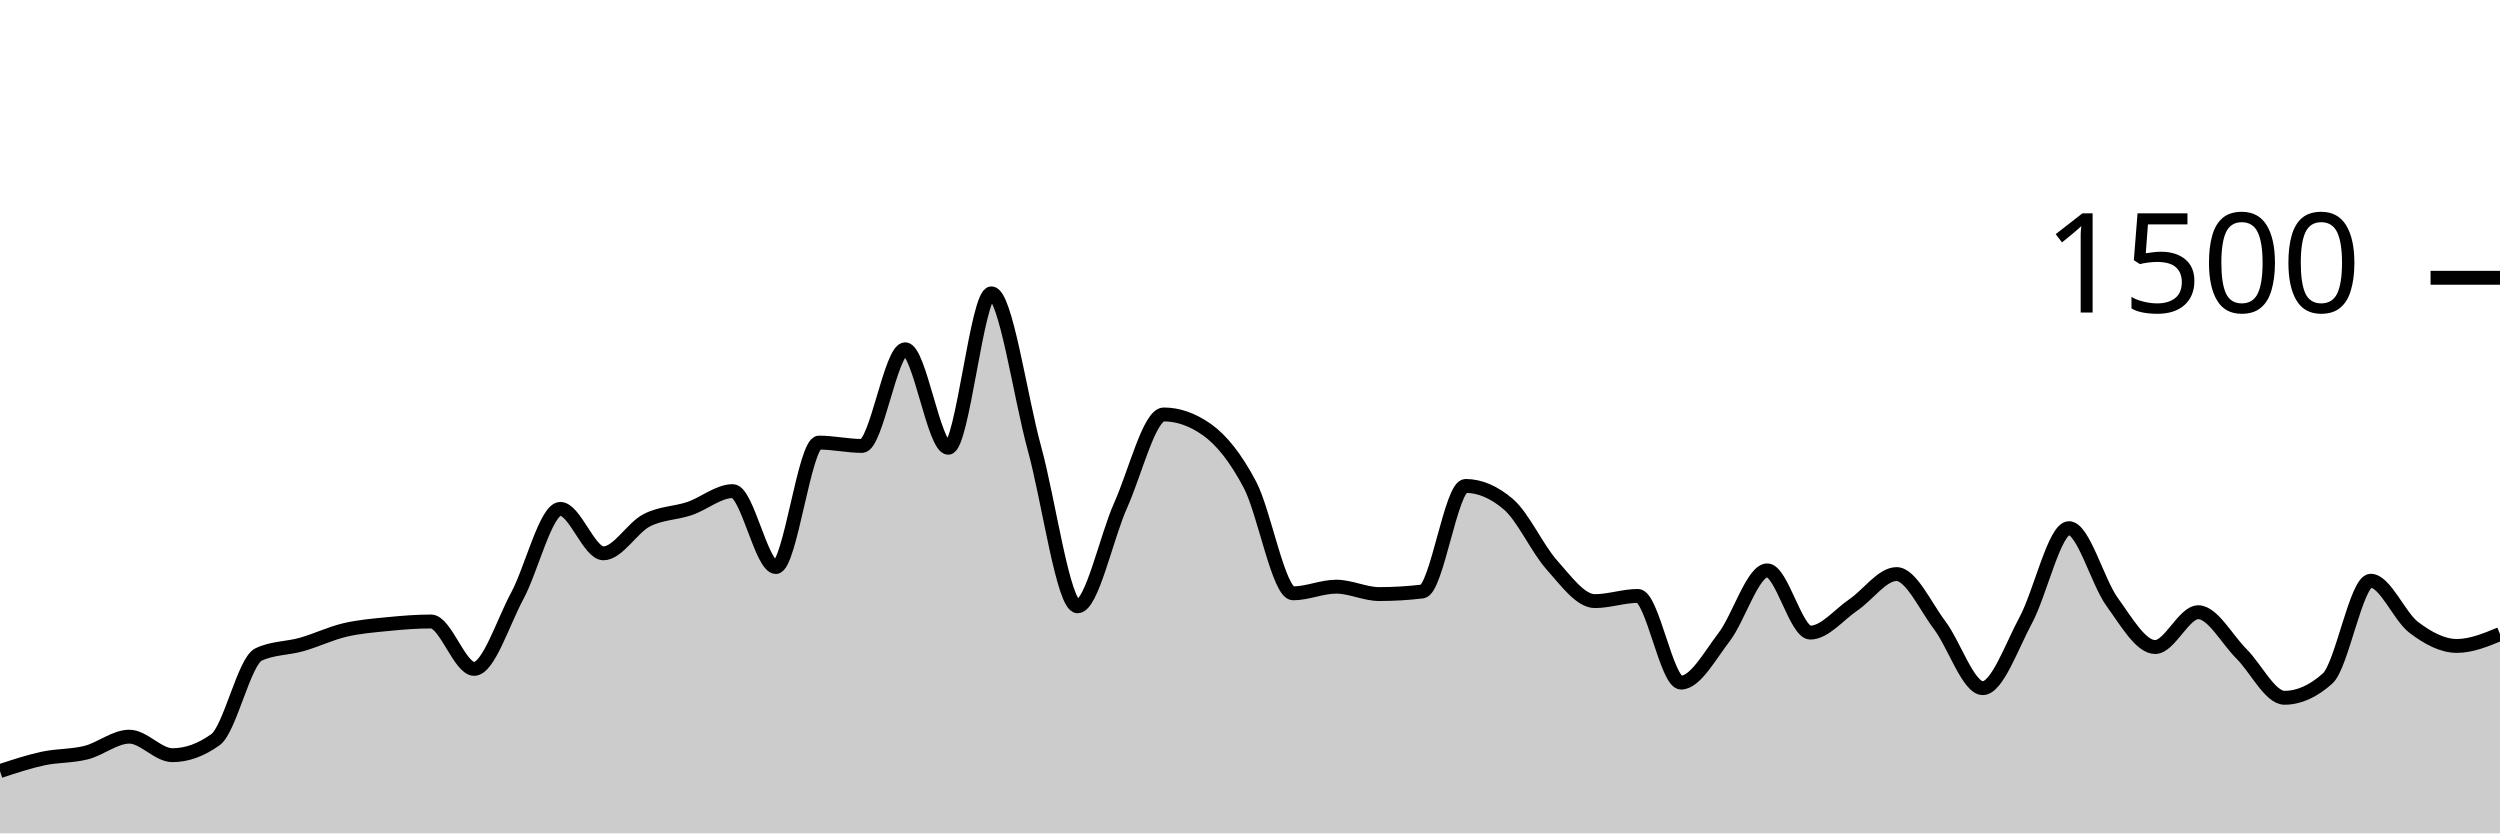
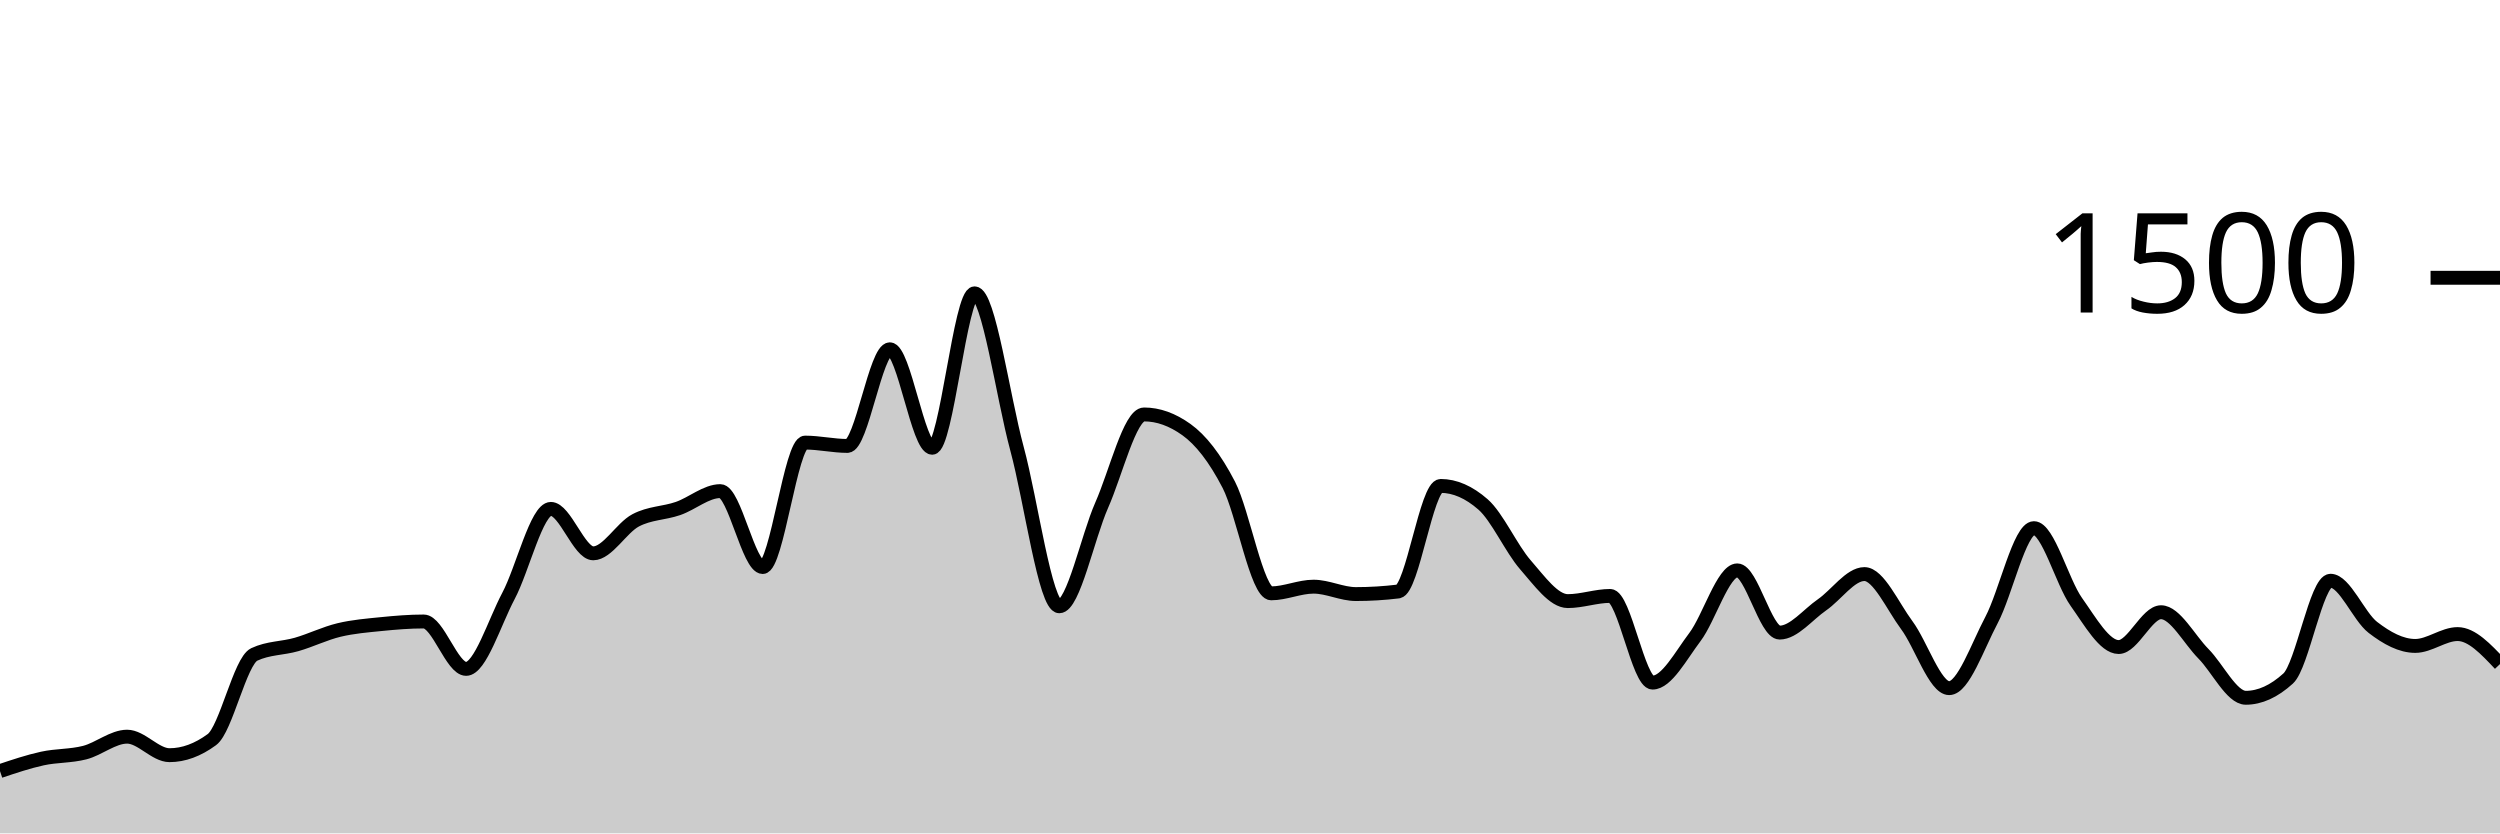
<svg xmlns="http://www.w3.org/2000/svg" viewBox="0 0 180 60">
  <g transform="translate(0,20)">
-     <path class="area" fill="rgba(0, 0, 0, 0.2)" d="M0,35.52C1.034,35.178,2.069,34.836,3.103,34.613C4.138,34.391,5.172,34.449,6.207,34.187C7.241,33.924,8.276,33.04,9.31,33.04C10.345,33.04,11.379,34.373,12.414,34.373C13.448,34.373,14.483,34,15.517,33.253C16.552,32.507,17.586,27.6,18.621,27.12C19.655,26.64,20.69,26.693,21.724,26.4C22.759,26.107,23.793,25.604,24.828,25.36C25.862,25.116,26.897,25.036,27.931,24.933C28.966,24.831,30,24.747,31.034,24.747C32.069,24.747,33.103,28.16,34.138,28.16C35.172,28.16,36.207,24.827,37.241,22.907C38.276,20.987,39.31,16.64,40.345,16.64C41.379,16.64,42.414,19.84,43.448,19.84C44.483,19.84,45.517,18.004,46.552,17.467C47.586,16.929,48.621,16.964,49.655,16.613C50.69,16.262,51.724,15.36,52.759,15.36C53.793,15.36,54.828,20.827,55.862,20.827C56.897,20.827,57.931,11.867,58.966,11.867C60,11.867,61.034,12.107,62.069,12.107C63.103,12.107,64.138,5.147,65.172,5.147C66.207,5.147,67.241,12.24,68.276,12.24C69.31,12.24,70.345,1.12,71.379,1.12C72.414,1.12,73.448,8.538,74.483,12.293C75.517,16.049,76.552,23.653,77.586,23.653C78.621,23.653,79.655,18.676,80.69,16.373C81.724,14.071,82.759,9.84,83.793,9.84C84.828,9.84,85.862,10.204,86.897,10.933C87.931,11.662,88.966,12.942,90,14.907C91.034,16.871,92.069,22.72,93.103,22.72C94.138,22.72,95.172,22.24,96.207,22.24C97.241,22.24,98.276,22.773,99.31,22.773C100.345,22.773,101.379,22.711,102.414,22.587C103.448,22.462,104.483,14.987,105.517,14.987C106.552,14.987,107.586,15.431,108.621,16.32C109.655,17.209,110.69,19.507,111.724,20.667C112.759,21.827,113.793,23.28,114.828,23.28C115.862,23.28,116.897,22.907,117.931,22.907C118.966,22.907,120,29.147,121.034,29.147C122.069,29.147,123.103,27.213,124.138,25.867C125.172,24.52,126.207,21.067,127.241,21.067C128.276,21.067,129.31,25.547,130.345,25.547C131.379,25.547,132.414,24.249,133.448,23.547C134.483,22.844,135.517,21.333,136.552,21.333C137.586,21.333,138.621,23.644,139.655,25.013C140.69,26.382,141.724,29.547,142.759,29.547C143.793,29.547,144.828,26.56,145.862,24.64C146.897,22.72,147.931,18.027,148.966,18.027C150,18.027,151.034,21.907,152.069,23.333C153.103,24.76,154.138,26.587,155.172,26.587C156.207,26.587,157.241,24.08,158.276,24.08C159.31,24.08,160.345,26.04,161.379,27.067C162.414,28.093,163.448,30.24,164.483,30.24C165.517,30.24,166.552,29.778,167.586,28.853C168.621,27.929,169.655,21.813,170.69,21.813C171.724,21.813,172.759,24.391,173.793,25.173C174.828,25.956,175.862,26.507,176.897,26.507C177.931,26.507,178.966,26.08,180,25.653L180,40C178.966,40,177.931,40,176.897,40C175.862,40,174.828,40,173.793,40C172.759,40,171.724,40,170.69,40C169.655,40,168.621,40,167.586,40C166.552,40,165.517,40,164.483,40C163.448,40,162.414,40,161.379,40C160.345,40,159.31,40,158.276,40C157.241,40,156.207,40,155.172,40C154.138,40,153.103,40,152.069,40C151.034,40,150,40,148.966,40C147.931,40,146.897,40,145.862,40C144.828,40,143.793,40,142.759,40C141.724,40,140.69,40,139.655,40C138.621,40,137.586,40,136.552,40C135.517,40,134.483,40,133.448,40C132.414,40,131.379,40,130.345,40C129.31,40,128.276,40,127.241,40C126.207,40,125.172,40,124.138,40C123.103,40,122.069,40,121.034,40C120,40,118.966,40,117.931,40C116.897,40,115.862,40,114.828,40C113.793,40,112.759,40,111.724,40C110.69,40,109.655,40,108.621,40C107.586,40,106.552,40,105.517,40C104.483,40,103.448,40,102.414,40C101.379,40,100.345,40,99.31,40C98.276,40,97.241,40,96.207,40C95.172,40,94.138,40,93.103,40C92.069,40,91.034,40,90,40C88.966,40,87.931,40,86.897,40C85.862,40,84.828,40,83.793,40C82.759,40,81.724,40,80.69,40C79.655,40,78.621,40,77.586,40C76.552,40,75.517,40,74.483,40C73.448,40,72.414,40,71.379,40C70.345,40,69.31,40,68.276,40C67.241,40,66.207,40,65.172,40C64.138,40,63.103,40,62.069,40C61.034,40,60,40,58.966,40C57.931,40,56.897,40,55.862,40C54.828,40,53.793,40,52.759,40C51.724,40,50.69,40,49.655,40C48.621,40,47.586,40,46.552,40C45.517,40,44.483,40,43.448,40C42.414,40,41.379,40,40.345,40C39.31,40,38.276,40,37.241,40C36.207,40,35.172,40,34.138,40C33.103,40,32.069,40,31.034,40C30,40,28.966,40,27.931,40C26.897,40,25.862,40,24.828,40C23.793,40,22.759,40,21.724,40C20.69,40,19.655,40,18.621,40C17.586,40,16.552,40,15.517,40C14.483,40,13.448,40,12.414,40C11.379,40,10.345,40,9.31,40C8.276,40,7.241,40,6.207,40C5.172,40,4.138,40,3.103,40C2.069,40,1.034,40,0,40Z" />
-     <path class="line" stroke="black" fill="none" d="M0,35.52C1.034,35.178,2.069,34.836,3.103,34.613C4.138,34.391,5.172,34.449,6.207,34.187C7.241,33.924,8.276,33.04,9.31,33.04C10.345,33.04,11.379,34.373,12.414,34.373C13.448,34.373,14.483,34,15.517,33.253C16.552,32.507,17.586,27.6,18.621,27.12C19.655,26.64,20.69,26.693,21.724,26.4C22.759,26.107,23.793,25.604,24.828,25.36C25.862,25.116,26.897,25.036,27.931,24.933C28.966,24.831,30,24.747,31.034,24.747C32.069,24.747,33.103,28.16,34.138,28.16C35.172,28.16,36.207,24.827,37.241,22.907C38.276,20.987,39.31,16.64,40.345,16.64C41.379,16.64,42.414,19.84,43.448,19.84C44.483,19.84,45.517,18.004,46.552,17.467C47.586,16.929,48.621,16.964,49.655,16.613C50.69,16.262,51.724,15.36,52.759,15.36C53.793,15.36,54.828,20.827,55.862,20.827C56.897,20.827,57.931,11.867,58.966,11.867C60,11.867,61.034,12.107,62.069,12.107C63.103,12.107,64.138,5.147,65.172,5.147C66.207,5.147,67.241,12.24,68.276,12.24C69.31,12.24,70.345,1.12,71.379,1.12C72.414,1.12,73.448,8.538,74.483,12.293C75.517,16.049,76.552,23.653,77.586,23.653C78.621,23.653,79.655,18.676,80.69,16.373C81.724,14.071,82.759,9.84,83.793,9.84C84.828,9.84,85.862,10.204,86.897,10.933C87.931,11.662,88.966,12.942,90,14.907C91.034,16.871,92.069,22.72,93.103,22.72C94.138,22.72,95.172,22.24,96.207,22.24C97.241,22.24,98.276,22.773,99.31,22.773C100.345,22.773,101.379,22.711,102.414,22.587C103.448,22.462,104.483,14.987,105.517,14.987C106.552,14.987,107.586,15.431,108.621,16.32C109.655,17.209,110.69,19.507,111.724,20.667C112.759,21.827,113.793,23.28,114.828,23.28C115.862,23.28,116.897,22.907,117.931,22.907C118.966,22.907,120,29.147,121.034,29.147C122.069,29.147,123.103,27.213,124.138,25.867C125.172,24.52,126.207,21.067,127.241,21.067C128.276,21.067,129.31,25.547,130.345,25.547C131.379,25.547,132.414,24.249,133.448,23.547C134.483,22.844,135.517,21.333,136.552,21.333C137.586,21.333,138.621,23.644,139.655,25.013C140.69,26.382,141.724,29.547,142.759,29.547C143.793,29.547,144.828,26.56,145.862,24.64C146.897,22.72,147.931,18.027,148.966,18.027C150,18.027,151.034,21.907,152.069,23.333C153.103,24.76,154.138,26.587,155.172,26.587C156.207,26.587,157.241,24.08,158.276,24.08C159.31,24.08,160.345,26.04,161.379,27.067C162.414,28.093,163.448,30.24,164.483,30.24C165.517,30.24,166.552,29.778,167.586,28.853C168.621,27.929,169.655,21.813,170.69,21.813C171.724,21.813,172.759,24.391,173.793,25.173C174.828,25.956,175.862,26.507,176.897,26.507C177.931,26.507,178.966,26.08,180,25.653" />
+     <path class="area" fill="rgba(0, 0, 0, 0.2)" d="M0,35.52C1.017,35.178,2.034,34.836,3.051,34.613C4.068,34.391,5.085,34.449,6.102,34.187C7.119,33.924,8.136,33.04,9.153,33.04C10.169,33.04,11.186,34.373,12.203,34.373C13.22,34.373,14.237,34,15.254,33.253C16.271,32.507,17.288,27.6,18.305,27.12C19.322,26.64,20.339,26.693,21.356,26.4C22.373,26.107,23.39,25.604,24.407,25.36C25.424,25.116,26.441,25.036,27.458,24.933C28.475,24.831,29.492,24.747,30.508,24.747C31.525,24.747,32.542,28.16,33.559,28.16C34.576,28.16,35.593,24.827,36.61,22.907C37.627,20.987,38.644,16.64,39.661,16.64C40.678,16.64,41.695,19.84,42.712,19.84C43.729,19.84,44.746,18.004,45.763,17.467C46.78,16.929,47.797,16.964,48.814,16.613C49.831,16.262,50.847,15.36,51.864,15.36C52.881,15.36,53.898,20.827,54.915,20.827C55.932,20.827,56.949,11.867,57.966,11.867C58.983,11.867,60,12.107,61.017,12.107C62.034,12.107,63.051,5.147,64.068,5.147C65.085,5.147,66.102,12.24,67.119,12.24C68.136,12.24,69.153,1.12,70.169,1.12C71.186,1.12,72.203,8.538,73.22,12.293C74.237,16.049,75.254,23.653,76.271,23.653C77.288,23.653,78.305,18.676,79.322,16.373C80.339,14.071,81.356,9.84,82.373,9.84C83.39,9.84,84.407,10.204,85.424,10.933C86.441,11.662,87.458,12.942,88.475,14.907C89.492,16.871,90.508,22.72,91.525,22.72C92.542,22.72,93.559,22.24,94.576,22.24C95.593,22.24,96.61,22.773,97.627,22.773C98.644,22.773,99.661,22.711,100.678,22.587C101.695,22.462,102.712,14.987,103.729,14.987C104.746,14.987,105.763,15.431,106.78,16.32C107.797,17.209,108.814,19.507,109.831,20.667C110.847,21.827,111.864,23.28,112.881,23.28C113.898,23.28,114.915,22.907,115.932,22.907C116.949,22.907,117.966,29.147,118.983,29.147C120,29.147,121.017,27.213,122.034,25.867C123.051,24.52,124.068,21.067,125.085,21.067C126.102,21.067,127.119,25.547,128.136,25.547C129.153,25.547,130.169,24.249,131.186,23.547C132.203,22.844,133.22,21.333,134.237,21.333C135.254,21.333,136.271,23.644,137.288,25.013C138.305,26.382,139.322,29.547,140.339,29.547C141.356,29.547,142.373,26.56,143.39,24.64C144.407,22.72,145.424,18.027,146.441,18.027C147.458,18.027,148.475,21.907,149.492,23.333C150.508,24.76,151.525,26.587,152.542,26.587C153.559,26.587,154.576,24.08,155.593,24.08C156.61,24.08,157.627,26.04,158.644,27.067C159.661,28.093,160.678,30.24,161.695,30.24C162.712,30.24,163.729,29.778,164.746,28.853C165.763,27.929,166.78,21.813,167.797,21.813C168.814,21.813,169.831,24.391,170.847,25.173C171.864,25.956,172.881,26.507,173.898,26.507C174.915,26.507,175.932,25.653,176.949,25.653C177.966,25.653,178.983,26.733,180,27.813L180,40C178.983,40,177.966,40,176.949,40C175.932,40,174.915,40,173.898,40C172.881,40,171.864,40,170.847,40C169.831,40,168.814,40,167.797,40C166.78,40,165.763,40,164.746,40C163.729,40,162.712,40,161.695,40C160.678,40,159.661,40,158.644,40C157.627,40,156.61,40,155.593,40C154.576,40,153.559,40,152.542,40C151.525,40,150.508,40,149.492,40C148.475,40,147.458,40,146.441,40C145.424,40,144.407,40,143.39,40C142.373,40,141.356,40,140.339,40C139.322,40,138.305,40,137.288,40C136.271,40,135.254,40,134.237,40C133.22,40,132.203,40,131.186,40C130.169,40,129.153,40,128.136,40C127.119,40,126.102,40,125.085,40C124.068,40,123.051,40,122.034,40C121.017,40,120,40,118.983,40C117.966,40,116.949,40,115.932,40C114.915,40,113.898,40,112.881,40C111.864,40,110.847,40,109.831,40C108.814,40,107.797,40,106.78,40C105.763,40,104.746,40,103.729,40C102.712,40,101.695,40,100.678,40C99.661,40,98.644,40,97.627,40C96.61,40,95.593,40,94.576,40C93.559,40,92.542,40,91.525,40C90.508,40,89.492,40,88.475,40C87.458,40,86.441,40,85.424,40C84.407,40,83.39,40,82.373,40C81.356,40,80.339,40,79.322,40C78.305,40,77.288,40,76.271,40C75.254,40,74.237,40,73.22,40C72.203,40,71.186,40,70.169,40C69.153,40,68.136,40,67.119,40C66.102,40,65.085,40,64.068,40C63.051,40,62.034,40,61.017,40C60,40,58.983,40,57.966,40C56.949,40,55.932,40,54.915,40C53.898,40,52.881,40,51.864,40C50.847,40,49.831,40,48.814,40C47.797,40,46.78,40,45.763,40C44.746,40,43.729,40,42.712,40C41.695,40,40.678,40,39.661,40C38.644,40,37.627,40,36.61,40C35.593,40,34.576,40,33.559,40C32.542,40,31.525,40,30.508,40C29.492,40,28.475,40,27.458,40C26.441,40,25.424,40,24.407,40C23.39,40,22.373,40,21.356,40C20.339,40,19.322,40,18.305,40C17.288,40,16.271,40,15.254,40C14.237,40,13.22,40,12.203,40C11.186,40,10.169,40,9.153,40C8.136,40,7.119,40,6.102,40C5.085,40,4.068,40,3.051,40C2.034,40,1.017,40,0,40Z" />
+     <path class="line" stroke="black" fill="none" d="M0,35.52C1.017,35.178,2.034,34.836,3.051,34.613C4.068,34.391,5.085,34.449,6.102,34.187C7.119,33.924,8.136,33.04,9.153,33.04C10.169,33.04,11.186,34.373,12.203,34.373C13.22,34.373,14.237,34,15.254,33.253C16.271,32.507,17.288,27.6,18.305,27.12C19.322,26.64,20.339,26.693,21.356,26.4C22.373,26.107,23.39,25.604,24.407,25.36C25.424,25.116,26.441,25.036,27.458,24.933C28.475,24.831,29.492,24.747,30.508,24.747C31.525,24.747,32.542,28.16,33.559,28.16C34.576,28.16,35.593,24.827,36.61,22.907C37.627,20.987,38.644,16.64,39.661,16.64C40.678,16.64,41.695,19.84,42.712,19.84C43.729,19.84,44.746,18.004,45.763,17.467C46.78,16.929,47.797,16.964,48.814,16.613C49.831,16.262,50.847,15.36,51.864,15.36C52.881,15.36,53.898,20.827,54.915,20.827C55.932,20.827,56.949,11.867,57.966,11.867C58.983,11.867,60,12.107,61.017,12.107C62.034,12.107,63.051,5.147,64.068,5.147C65.085,5.147,66.102,12.24,67.119,12.24C68.136,12.24,69.153,1.12,70.169,1.12C71.186,1.12,72.203,8.538,73.22,12.293C74.237,16.049,75.254,23.653,76.271,23.653C77.288,23.653,78.305,18.676,79.322,16.373C80.339,14.071,81.356,9.84,82.373,9.84C83.39,9.84,84.407,10.204,85.424,10.933C86.441,11.662,87.458,12.942,88.475,14.907C89.492,16.871,90.508,22.72,91.525,22.72C92.542,22.72,93.559,22.24,94.576,22.24C95.593,22.24,96.61,22.773,97.627,22.773C98.644,22.773,99.661,22.711,100.678,22.587C101.695,22.462,102.712,14.987,103.729,14.987C104.746,14.987,105.763,15.431,106.78,16.32C107.797,17.209,108.814,19.507,109.831,20.667C110.847,21.827,111.864,23.28,112.881,23.28C113.898,23.28,114.915,22.907,115.932,22.907C116.949,22.907,117.966,29.147,118.983,29.147C120,29.147,121.017,27.213,122.034,25.867C123.051,24.52,124.068,21.067,125.085,21.067C126.102,21.067,127.119,25.547,128.136,25.547C129.153,25.547,130.169,24.249,131.186,23.547C132.203,22.844,133.22,21.333,134.237,21.333C135.254,21.333,136.271,23.644,137.288,25.013C138.305,26.382,139.322,29.547,140.339,29.547C141.356,29.547,142.373,26.56,143.39,24.64C144.407,22.72,145.424,18.027,146.441,18.027C147.458,18.027,148.475,21.907,149.492,23.333C150.508,24.76,151.525,26.587,152.542,26.587C153.559,26.587,154.576,24.08,155.593,24.08C156.61,24.08,157.627,26.04,158.644,27.067C159.661,28.093,160.678,30.24,161.695,30.24C162.712,30.24,163.729,29.778,164.746,28.853C165.763,27.929,166.78,21.813,167.797,21.813C168.814,21.813,169.831,24.391,170.847,25.173C171.864,25.956,172.881,26.507,173.898,26.507C174.915,26.507,175.932,25.653,176.949,25.653C177.966,25.653,178.983,26.733,180,27.813" />
    <path class="axis-ceiling" stroke-width="1" stroke="black" fill="none" d="M175,0L180,0" />
    <text class="axis-ceiling-label" font-family="sans-serif" text-anchor="end" font-size="10px" x="170" y="2.5">1500</text>
  </g>
</svg>
